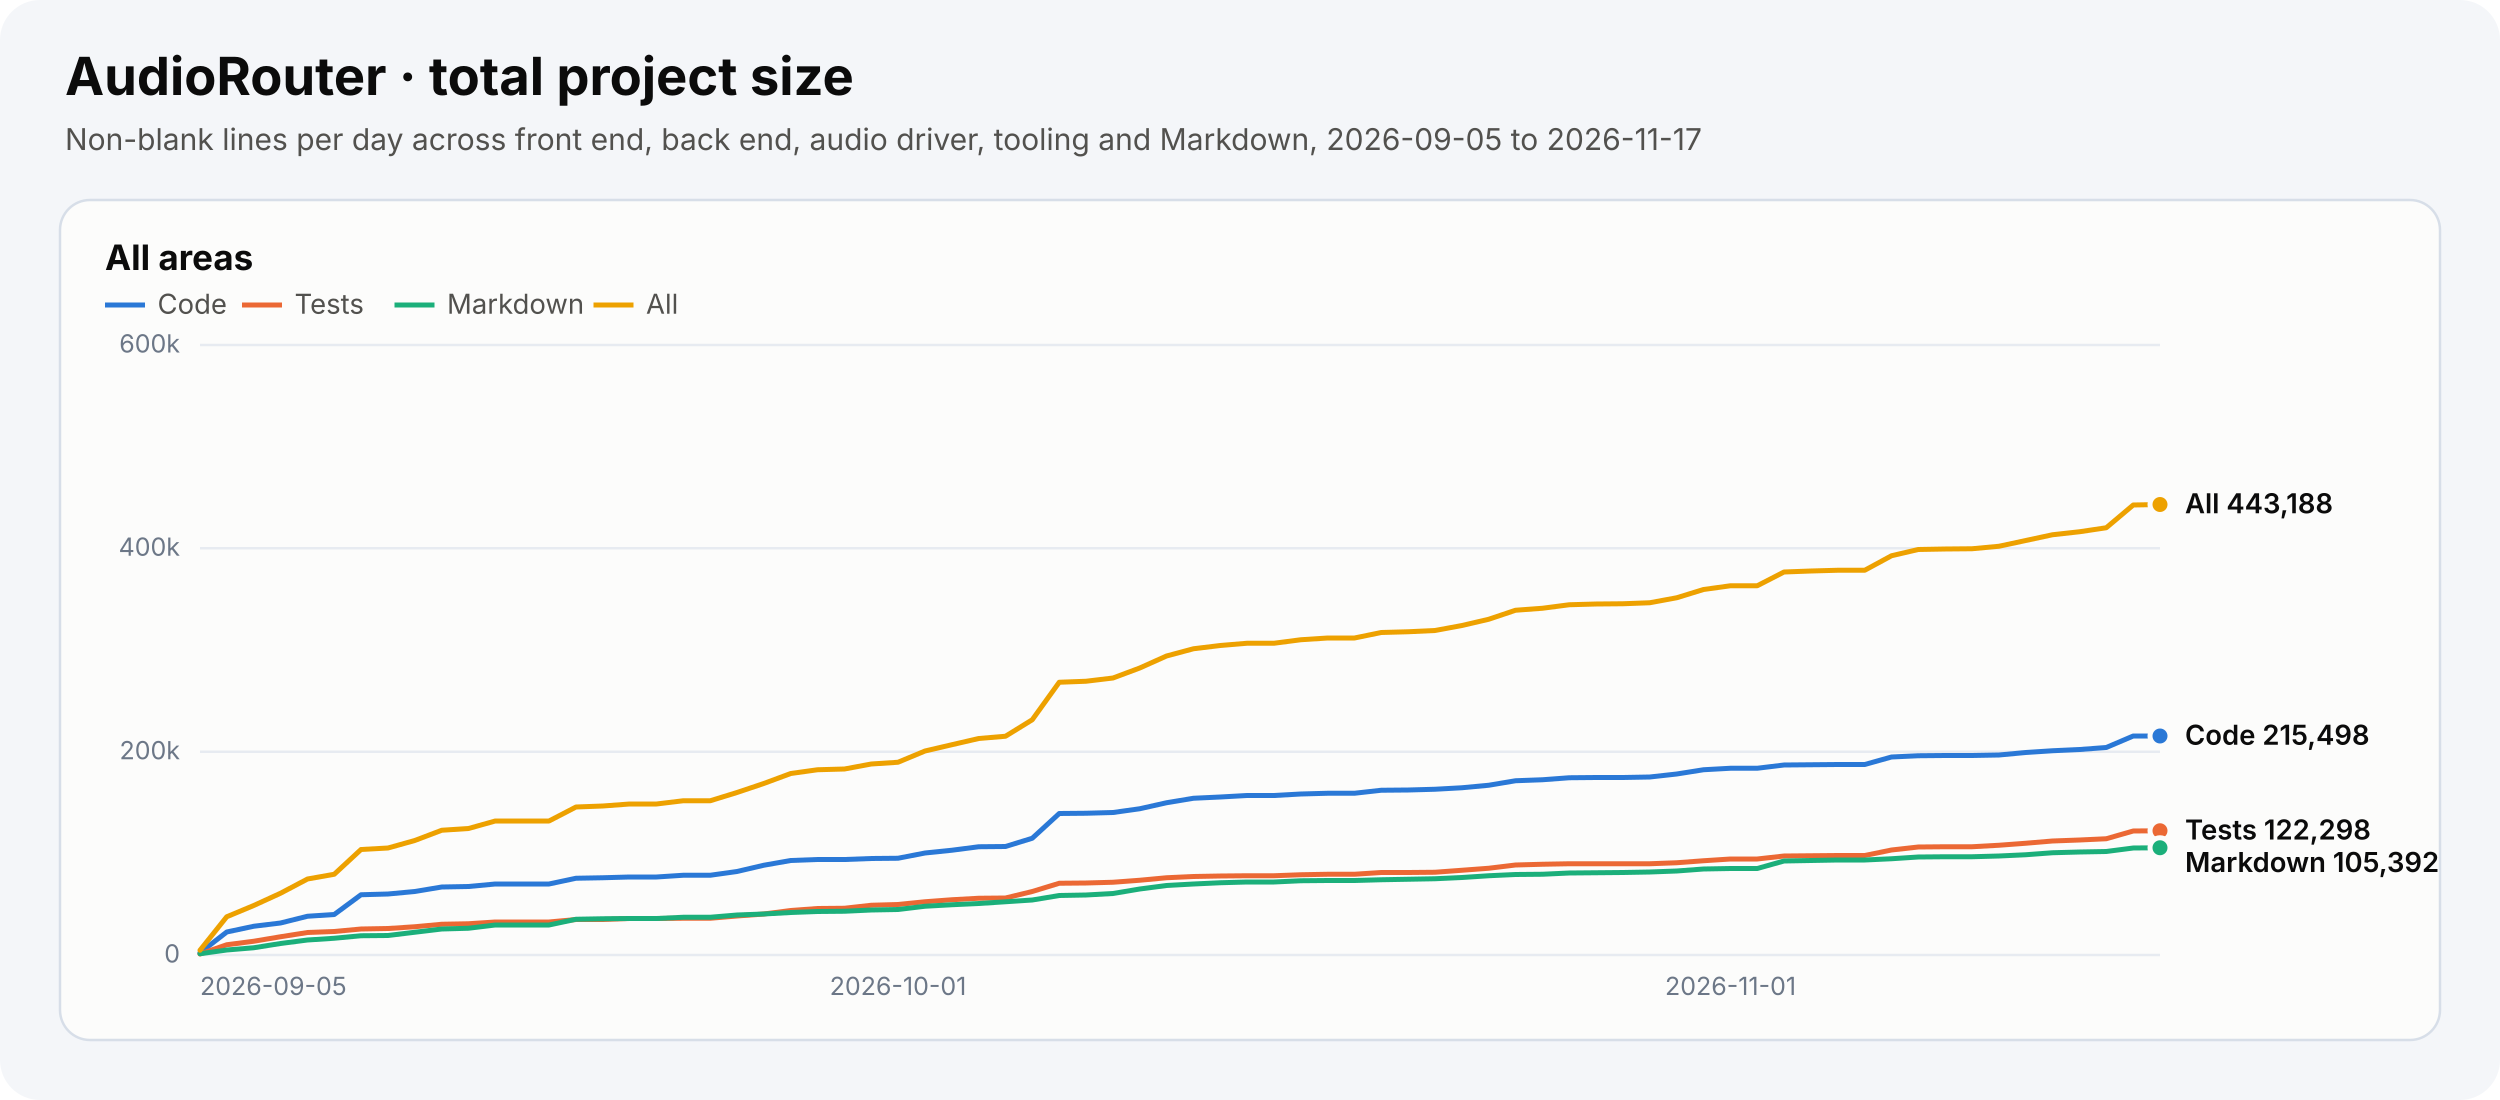
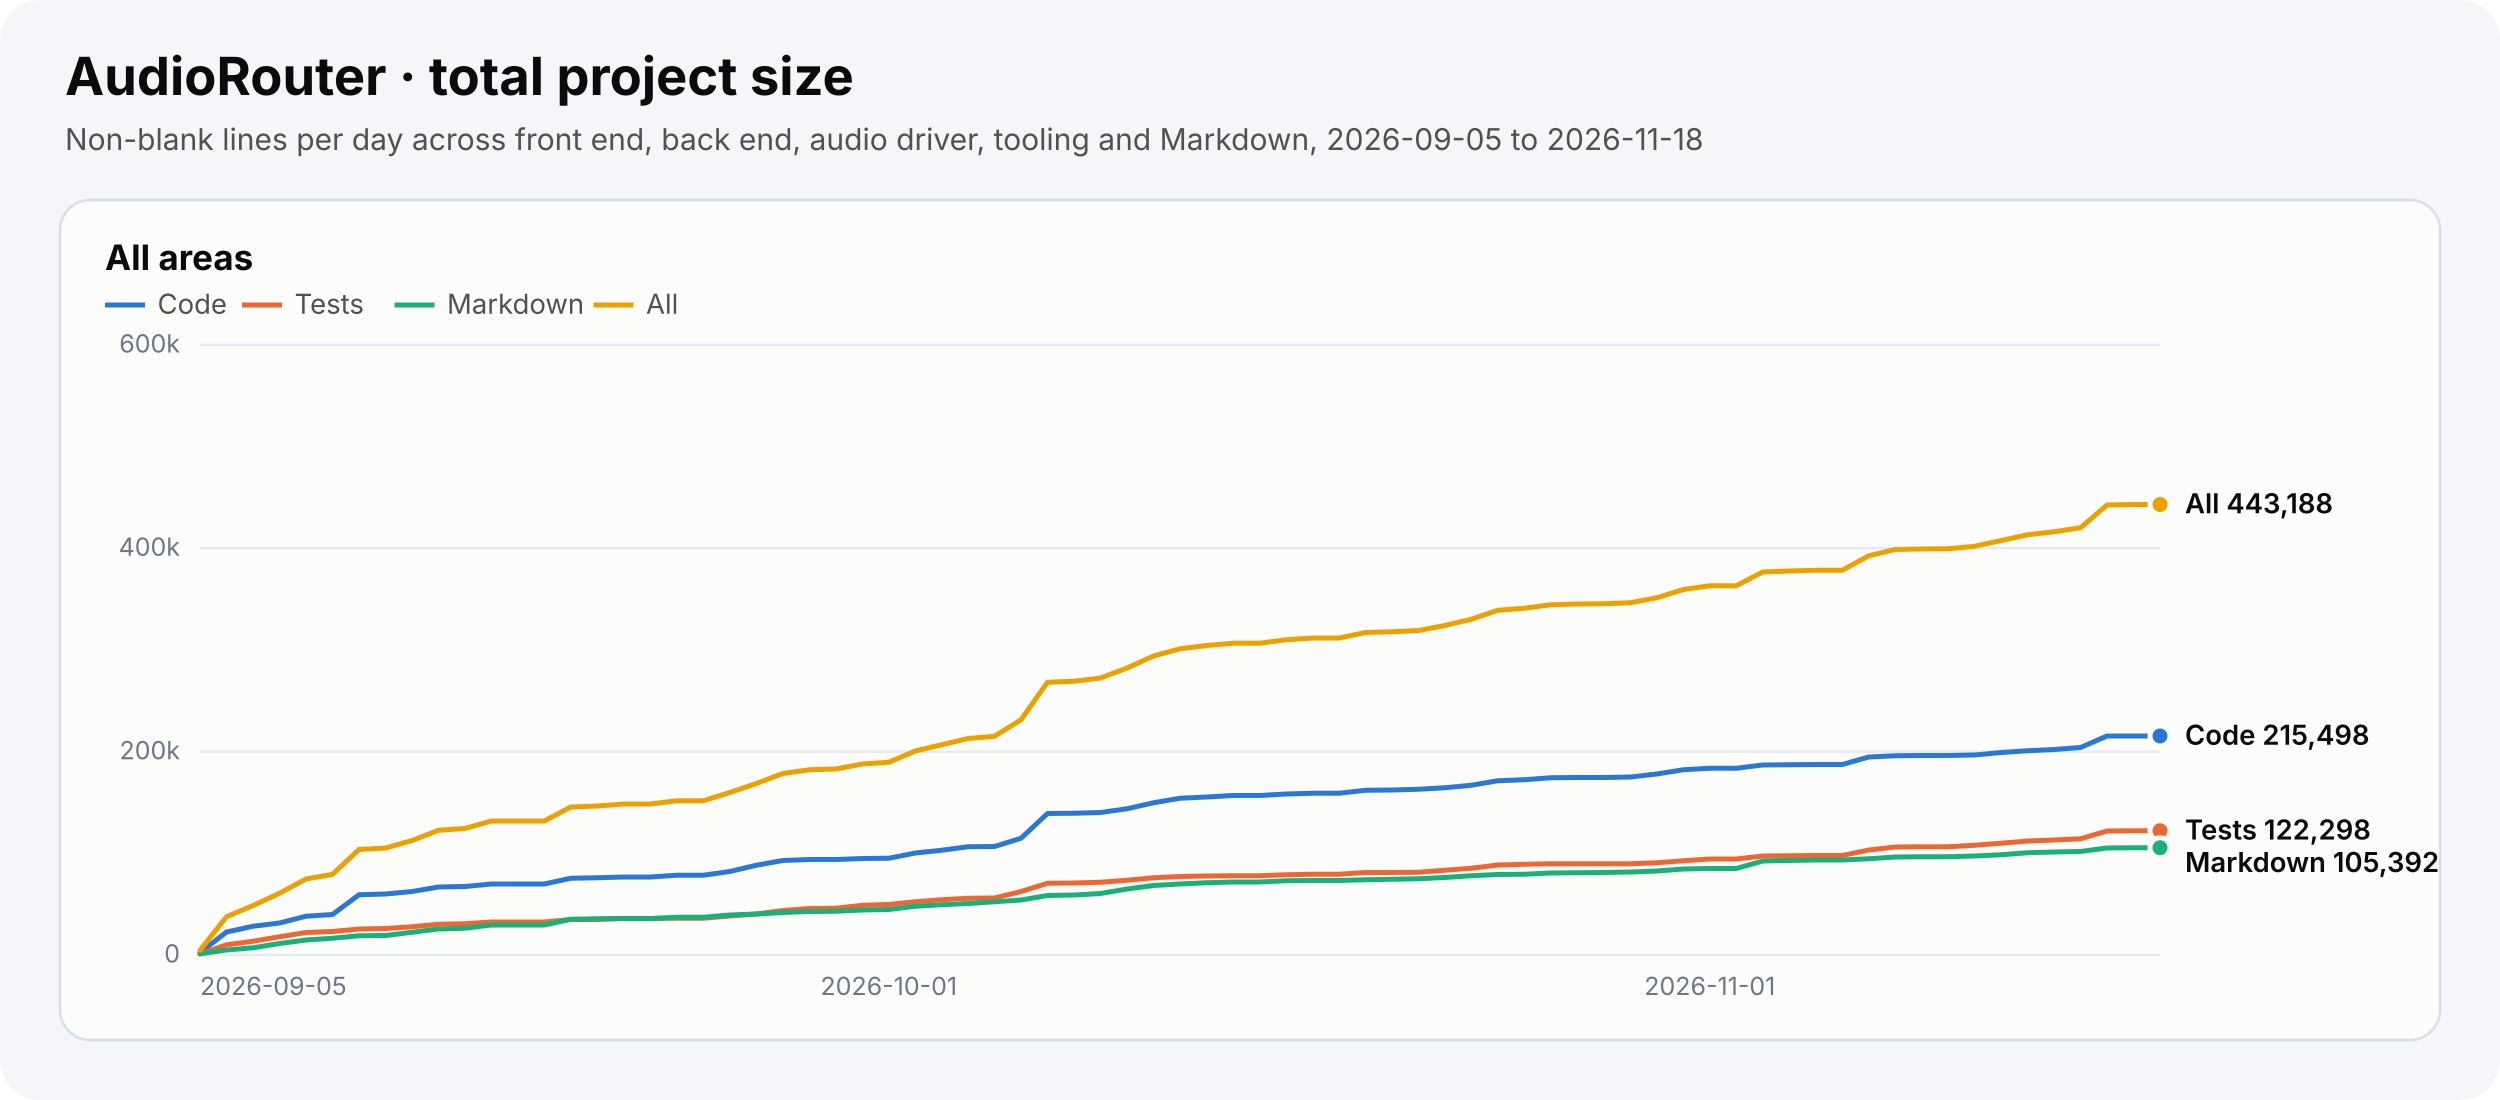
<svg xmlns="http://www.w3.org/2000/svg" width="1000" height="440" viewBox="0 0 1000 440" role="img" aria-labelledby="chart-title chart-desc">
  <style>text{font-family:system-ui,-apple-system,"Segoe UI",sans-serif}.heading{font-size:21px;font-weight:700;fill:#0b0b0b}.subtitle{font-size:12px;fill:#52514e}.panel-title{font-size:14px;font-weight:650;fill:#0b0b0b}.axis{font-size:10px;fill:#6c7787}.legend{font-size:11px;fill:#52514e}.value{font-size:11px;font-weight:600;fill:#0b0b0b}</style>
  <rect width="1000" height="440" rx="16" fill="#f4f6f9" />
  <text x="26" y="38" class="heading">AudioRouter · total project size</text>
-   <text x="26" y="60" class="subtitle">Non-blank lines per day across front end, back end, audio driver, tooling and Markdown, 2026-09-05 to 2026-11-17</text>
+   <text x="26" y="60" class="subtitle">Non-blank lines per day across front end, back end, audio driver, tooling and Markdown, 2026-09-05 to 2026-11-18</text>
  <g role="group" aria-label="All areas">
    <rect x="24" y="80" width="952" height="336" rx="12" fill="#fcfcfb" stroke="#d7dee8" />
    <text x="42" y="108" class="panel-title">All areas</text>
    <line x1="42" y1="122" x2="58" y2="122" stroke="#2a78d6" stroke-width="2" stroke-dasharray="" />
    <text x="63" y="125.5" class="legend">Code</text>
    <line x1="96.8" y1="122" x2="112.8" y2="122" stroke="#eb6834" stroke-width="2" stroke-dasharray="" />
    <text x="117.8" y="125.5" class="legend">Tests</text>
    <line x1="157.8" y1="122" x2="173.8" y2="122" stroke="#1baf7a" stroke-width="2" stroke-dasharray="" />
    <text x="178.8" y="125.5" class="legend">Markdown</text>
    <line x1="237.4" y1="122" x2="253.4" y2="122" stroke="#eda100" stroke-width="2" stroke-dasharray="" />
    <text x="258.4" y="125.5" class="legend">All</text>
    <line x1="80" y1="382.0" x2="864" y2="382.0" stroke="#e7ebf1" />
    <text x="72" y="385.0" text-anchor="end" class="axis">0</text>
    <line x1="80" y1="300.7" x2="864" y2="300.7" stroke="#e7ebf1" />
    <text x="72" y="303.7" text-anchor="end" class="axis">200k</text>
    <line x1="80" y1="219.3" x2="864" y2="219.3" stroke="#e7ebf1" />
    <text x="72" y="222.3" text-anchor="end" class="axis">400k</text>
    <line x1="80" y1="138.0" x2="864" y2="138.0" stroke="#e7ebf1" />
    <text x="72" y="141.0" text-anchor="end" class="axis">600k</text>
    <text x="80.0" y="398" text-anchor="start" class="axis">2026-09-05</text>
-     <text x="359.2" y="398" text-anchor="middle" class="axis">2026-10-01</text>
-     <text x="692.2" y="398" text-anchor="middle" class="axis">2026-11-01</text>
-     <polyline points="80.0,381.1 90.7,372.8 101.5,370.5 112.2,369.2 123.0,366.5 133.7,365.8 144.4,357.9 155.2,357.6 165.9,356.6 176.7,354.8 187.4,354.6 198.1,353.6 208.9,353.6 219.6,353.6 230.4,351.3 241.1,351.1 251.8,350.8 262.6,350.8 273.3,350.1 284.1,350.1 294.8,348.6 305.5,346.1 316.3,344.2 327.0,343.8 337.8,343.8 348.5,343.4 359.2,343.3 370.0,341.2 380.7,340.1 391.5,338.7 402.2,338.6 412.9,335.3 423.7,325.4 434.4,325.3 445.2,325.0 455.9,323.5 466.6,321.1 477.4,319.3 488.1,318.8 498.8,318.2 509.6,318.2 520.3,317.6 531.1,317.3 541.8,317.3 552.5,316.1 563.3,316.0 574.0,315.7 584.8,315.1 595.5,314.1 606.2,312.3 617.0,311.9 627.7,311.1 638.5,311.0 649.2,311.0 659.9,310.8 670.7,309.6 681.4,307.9 692.2,307.3 702.9,307.3 713.6,306.0 724.4,305.9 735.1,305.8 745.9,305.8 756.6,302.8 767.3,302.3 778.1,302.2 788.8,302.2 799.6,302.0 810.3,301.0 821.0,300.3 831.8,299.8 842.5,299.0 853.3,294.4 864.0,294.4" fill="none" stroke="#2a78d6" stroke-width="2" stroke-linejoin="round" stroke-linecap="round" stroke-dasharray="" />
+     <text x="355.5" y="398" text-anchor="middle" class="axis">2026-10-01</text>
+     <text x="683.9" y="398" text-anchor="middle" class="axis">2026-11-01</text>
+     <polyline points="80.0,381.1 90.6,372.8 101.2,370.5 111.8,369.2 122.4,366.5 133.0,365.8 143.6,357.9 154.2,357.6 164.8,356.6 175.4,354.8 185.9,354.6 196.5,353.6 207.1,353.6 217.7,353.6 228.3,351.3 238.9,351.1 249.5,350.8 260.1,350.8 270.7,350.1 281.3,350.1 291.9,348.6 302.5,346.1 313.1,344.2 323.7,343.8 334.3,343.8 344.9,343.4 355.5,343.3 366.1,341.2 376.6,340.1 387.2,338.7 397.8,338.6 408.4,335.3 419.0,325.4 429.6,325.3 440.2,325.0 450.8,323.5 461.4,321.1 472.0,319.3 482.6,318.8 493.2,318.2 503.8,318.2 514.4,317.6 525.0,317.3 535.6,317.3 546.2,316.1 556.8,316.0 567.4,315.7 577.9,315.1 588.5,314.1 599.1,312.3 609.7,311.9 620.3,311.1 630.9,311.0 641.5,311.0 652.1,310.8 662.7,309.6 673.3,307.9 683.9,307.3 694.5,307.3 705.1,306.0 715.7,305.9 726.3,305.8 736.9,305.8 747.5,302.8 758.1,302.3 768.6,302.2 779.2,302.2 789.8,302.0 800.4,301.0 811.0,300.3 821.6,299.8 832.2,299.0 842.8,294.4 853.4,294.4 864.0,294.4" fill="none" stroke="#2a78d6" stroke-width="2" stroke-linejoin="round" stroke-linecap="round" stroke-dasharray="" />
    <circle cx="864.0" cy="294.4" r="4" fill="#2a78d6" stroke="#fcfcfb" stroke-width="2" />
-     <polyline points="80.0,381.6 90.7,377.9 101.5,376.5 112.2,374.7 123.0,373.0 133.7,372.6 144.4,371.6 155.2,371.4 165.9,370.7 176.7,369.7 187.4,369.5 198.1,368.8 208.9,368.8 219.6,368.8 230.4,367.8 241.1,367.8 251.8,367.4 262.6,367.4 273.3,367.3 284.1,367.3 294.8,366.4 305.5,365.6 316.3,364.2 327.0,363.4 337.8,363.3 348.5,362.1 359.2,361.8 370.0,360.7 380.7,359.9 391.5,359.3 402.2,359.2 412.9,356.6 423.7,353.3 434.4,353.2 445.2,352.9 455.9,352.1 466.6,351.1 477.4,350.6 488.1,350.4 498.8,350.3 509.6,350.3 520.3,349.9 531.1,349.7 541.8,349.7 552.5,349.0 563.3,349.0 574.0,348.9 584.8,348.1 595.5,347.3 606.2,346.0 617.0,345.7 627.7,345.5 638.5,345.5 649.2,345.5 659.9,345.5 670.7,345.1 681.4,344.3 692.2,343.6 702.9,343.6 713.6,342.4 724.4,342.3 735.1,342.2 745.9,342.2 756.6,340.0 767.3,338.8 778.1,338.7 788.8,338.7 799.6,338.1 810.3,337.3 821.0,336.4 831.8,336.0 842.5,335.5 853.3,332.4 864.0,332.3" fill="none" stroke="#eb6834" stroke-width="2" stroke-linejoin="round" stroke-linecap="round" stroke-dasharray="" />
+     <polyline points="80.0,381.6 90.6,377.9 101.2,376.5 111.8,374.7 122.4,373.0 133.0,372.6 143.6,371.6 154.2,371.4 164.8,370.7 175.4,369.7 185.9,369.5 196.5,368.8 207.1,368.8 217.7,368.8 228.3,367.8 238.9,367.8 249.5,367.4 260.1,367.4 270.7,367.3 281.3,367.3 291.9,366.4 302.5,365.6 313.1,364.2 323.7,363.4 334.3,363.3 344.9,362.1 355.5,361.8 366.1,360.7 376.6,359.9 387.2,359.3 397.8,359.2 408.4,356.6 419.0,353.3 429.6,353.2 440.2,352.9 450.8,352.1 461.4,351.1 472.0,350.6 482.6,350.4 493.2,350.3 503.8,350.3 514.4,349.9 525.0,349.7 535.6,349.7 546.2,349.0 556.8,349.0 567.4,348.9 577.9,348.1 588.5,347.3 599.1,346.0 609.7,345.7 620.3,345.5 630.9,345.5 641.5,345.5 652.1,345.5 662.7,345.1 673.3,344.3 683.9,343.6 694.5,343.6 705.1,342.4 715.7,342.3 726.3,342.2 736.9,342.2 747.5,340.0 758.1,338.8 768.6,338.7 779.2,338.7 789.8,338.1 800.4,337.3 811.0,336.4 821.6,336.0 832.2,335.5 842.8,332.4 853.4,332.3 864.0,332.3" fill="none" stroke="#eb6834" stroke-width="2" stroke-linejoin="round" stroke-linecap="round" stroke-dasharray="" />
    <circle cx="864.0" cy="332.3" r="4" fill="#eb6834" stroke="#fcfcfb" stroke-width="2" />
-     <polyline points="80.0,381.5 90.7,380.0 101.5,379.1 112.2,377.4 123.0,376.0 133.7,375.3 144.4,374.3 155.2,374.2 165.9,372.9 176.7,371.6 187.4,371.3 198.1,370.0 208.9,370.0 219.6,370.0 230.4,367.7 241.1,367.5 251.8,367.4 262.6,367.4 273.3,366.9 284.1,366.9 294.8,366.0 305.5,365.6 316.3,365.0 327.0,364.6 337.8,364.5 348.5,364.0 359.2,363.8 370.0,362.5 380.7,361.9 391.5,361.4 402.2,360.7 412.9,360.0 423.7,358.2 434.4,358.0 445.2,357.4 455.9,355.6 466.6,354.2 477.4,353.6 488.1,353.1 498.8,352.8 509.6,352.8 520.3,352.3 531.1,352.2 541.8,352.2 552.5,351.9 563.3,351.7 574.0,351.5 584.8,351.0 595.5,350.3 606.2,349.8 617.0,349.7 627.7,349.2 638.5,349.1 649.2,349.0 659.9,348.8 670.7,348.4 681.4,347.6 692.2,347.4 702.9,347.4 713.6,344.4 724.4,344.2 735.1,344.0 745.9,344.0 756.6,343.5 767.3,342.8 778.1,342.7 788.8,342.7 799.6,342.4 810.3,341.9 821.0,341.1 831.8,340.8 842.5,340.6 853.3,339.2 864.0,339.1" fill="none" stroke="#1baf7a" stroke-width="2" stroke-linejoin="round" stroke-linecap="round" stroke-dasharray="" />
+     <polyline points="80.0,381.5 90.6,380.0 101.2,379.1 111.8,377.4 122.4,376.0 133.0,375.3 143.6,374.3 154.2,374.2 164.8,372.9 175.4,371.6 185.9,371.3 196.5,370.0 207.1,370.0 217.7,370.0 228.3,367.7 238.9,367.5 249.5,367.4 260.1,367.4 270.7,366.9 281.3,366.9 291.9,366.0 302.5,365.6 313.1,365.0 323.7,364.6 334.3,364.5 344.9,364.0 355.5,363.8 366.1,362.5 376.6,361.9 387.2,361.4 397.8,360.7 408.4,360.0 419.0,358.2 429.6,358.0 440.2,357.4 450.8,355.6 461.4,354.2 472.0,353.6 482.6,353.1 493.2,352.8 503.8,352.8 514.4,352.3 525.0,352.2 535.6,352.2 546.2,351.9 556.8,351.7 567.4,351.5 577.9,351.0 588.5,350.3 599.1,349.8 609.7,349.7 620.3,349.2 630.9,349.1 641.5,349.0 652.1,348.8 662.7,348.4 673.3,347.6 683.9,347.4 694.5,347.4 705.1,344.4 715.7,344.2 726.3,344.0 736.9,344.0 747.5,343.5 758.1,342.8 768.6,342.7 779.2,342.7 789.8,342.4 800.4,341.9 811.0,341.1 821.6,340.8 832.2,340.6 842.8,339.2 853.4,339.1 864.0,339.1" fill="none" stroke="#1baf7a" stroke-width="2" stroke-linejoin="round" stroke-linecap="round" stroke-dasharray="" />
    <circle cx="864.0" cy="339.1" r="4" fill="#1baf7a" stroke="#fcfcfb" stroke-width="2" />
-     <polyline points="80.0,380.1 90.7,366.7 101.5,362.2 112.2,357.3 123.0,351.6 133.7,349.7 144.4,339.8 155.2,339.2 165.9,336.2 176.7,332.1 187.4,331.4 198.1,328.4 208.9,328.4 219.6,328.4 230.4,322.8 241.1,322.4 251.8,321.6 262.6,321.6 273.3,320.3 284.1,320.3 294.8,317.0 305.5,313.4 316.3,309.4 327.0,307.9 337.8,307.6 348.5,305.6 359.2,304.9 370.0,300.4 380.7,297.9 391.5,295.4 402.2,294.5 412.9,287.9 423.7,272.9 434.4,272.5 445.2,271.2 455.9,267.2 466.6,262.4 477.4,259.5 488.1,258.2 498.8,257.3 509.6,257.3 520.3,255.9 531.1,255.2 541.8,255.2 552.5,253.0 563.3,252.7 574.0,252.2 584.8,250.2 595.5,247.7 606.2,244.1 617.0,243.3 627.7,241.9 638.5,241.6 649.2,241.5 659.9,241.1 670.7,239.1 681.4,235.8 692.2,234.3 702.9,234.3 713.6,228.8 724.4,228.4 735.1,228.1 745.9,228.1 756.6,222.3 767.3,219.8 778.1,219.6 788.8,219.5 799.6,218.5 810.3,216.2 821.0,213.9 831.8,212.7 842.5,211.1 853.3,202.0 864.0,201.8" fill="none" stroke="#eda100" stroke-width="2" stroke-linejoin="round" stroke-linecap="round" stroke-dasharray="" />
+     <polyline points="80.0,380.1 90.6,366.7 101.2,362.2 111.8,357.3 122.4,351.6 133.0,349.7 143.6,339.8 154.2,339.2 164.8,336.2 175.4,332.1 185.9,331.4 196.5,328.4 207.1,328.4 217.7,328.4 228.3,322.8 238.9,322.4 249.5,321.6 260.1,321.6 270.7,320.3 281.3,320.3 291.9,317.0 302.5,313.4 313.1,309.4 323.7,307.9 334.3,307.6 344.9,305.6 355.5,304.9 366.1,300.4 376.6,297.9 387.2,295.4 397.8,294.5 408.4,287.9 419.0,272.9 429.6,272.5 440.2,271.2 450.8,267.2 461.4,262.4 472.0,259.5 482.6,258.2 493.2,257.3 503.8,257.3 514.4,255.9 525.0,255.2 535.6,255.2 546.2,253.0 556.8,252.7 567.4,252.2 577.9,250.2 588.5,247.7 599.1,244.1 609.7,243.3 620.3,241.9 630.9,241.6 641.5,241.5 652.1,241.1 662.7,239.1 673.3,235.8 683.9,234.3 694.5,234.3 705.1,228.8 715.7,228.4 726.3,228.1 736.9,228.1 747.5,222.3 758.1,219.8 768.6,219.6 779.2,219.5 789.8,218.5 800.4,216.2 811.0,213.9 821.6,212.7 832.2,211.1 842.8,202.0 853.4,201.8 864.0,201.8" fill="none" stroke="#eda100" stroke-width="2" stroke-linejoin="round" stroke-linecap="round" stroke-dasharray="" />
    <circle cx="864.0" cy="201.8" r="4" fill="#eda100" stroke="#fcfcfb" stroke-width="2" />
    <text x="874" y="205.3" class="value">All 443,188</text>
    <text x="874" y="297.9" class="value">Code 215,498</text>
    <text x="874" y="335.8" class="value">Tests 122,298</text>
    <text x="874" y="348.8" class="value">Markdown 105,392</text>
  </g>
</svg>
